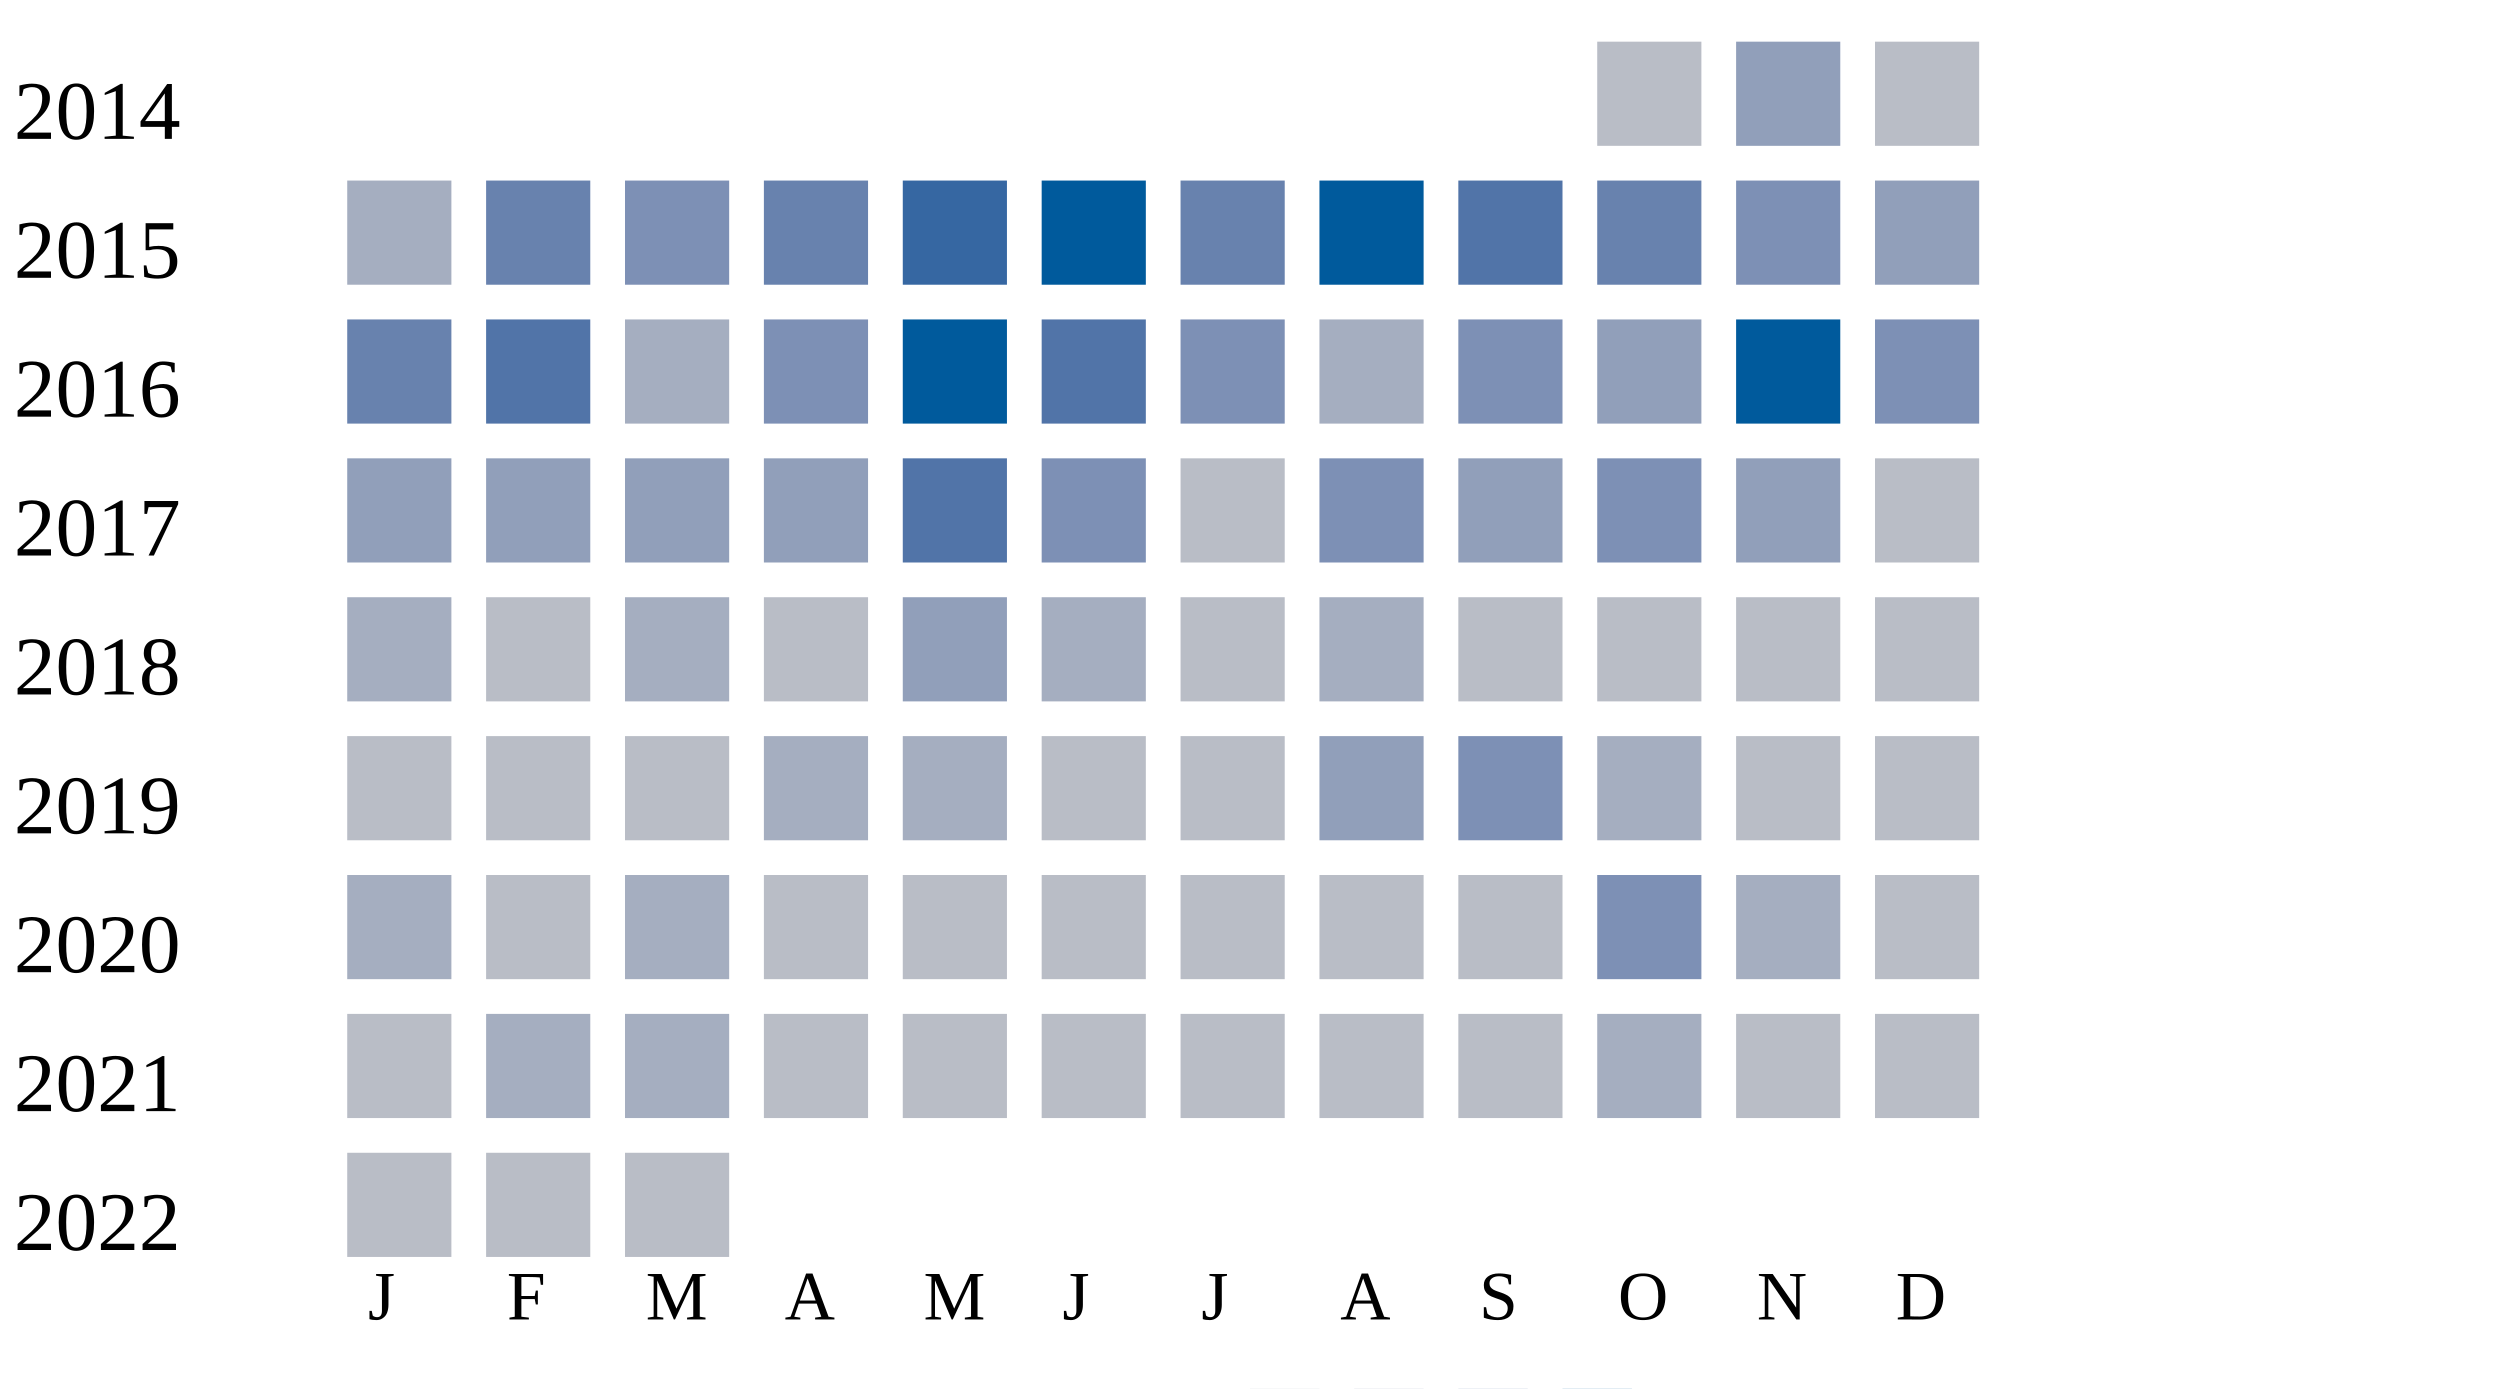
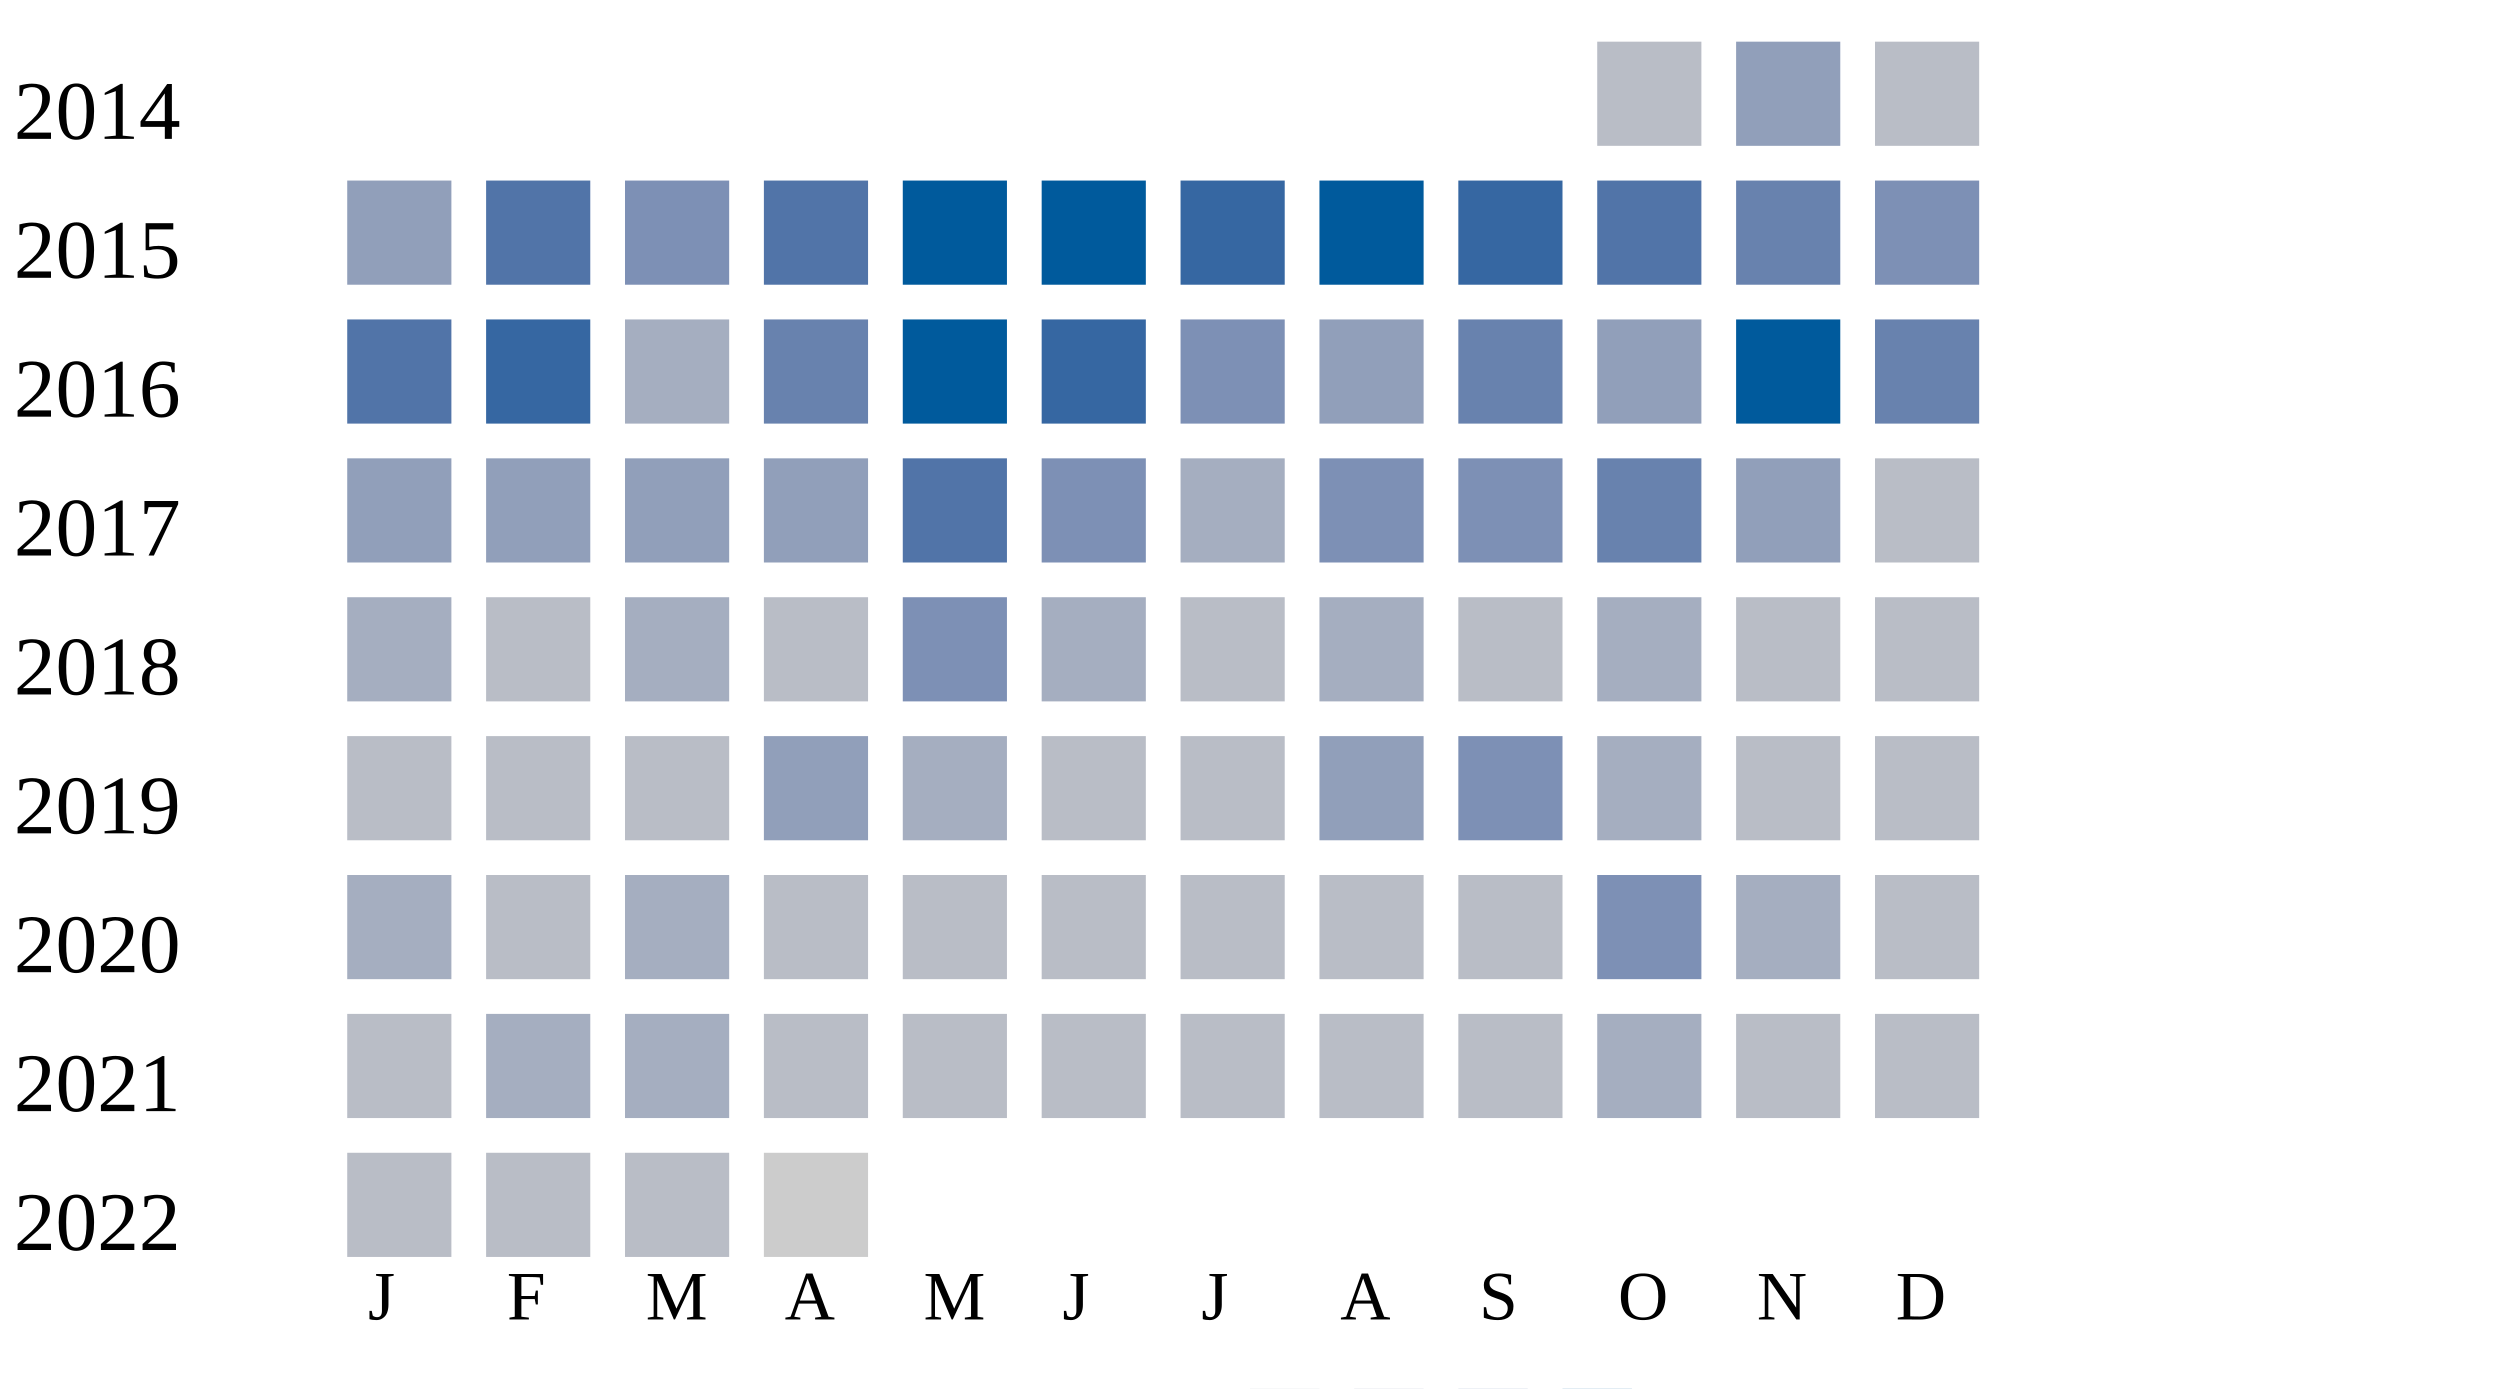
<svg xmlns="http://www.w3.org/2000/svg" width="360" height="200">
  <g transform="translate(0 0)">
    <text x="2" y="20">2014</text>
    <rect x="230" y="6" width="15" height="15" fill="#b9bdc6" />
    <rect x="250" y="6" width="15" height="15" fill="#919fba" />
    <rect x="270" y="6" width="15" height="15" fill="#b9bdc6" />
  </g>
  <g transform="translate(0 20)">
    <text x="2" y="20">2015</text>
-     <rect x="50" y="6" width="15" height="15" fill="#a5aec0" />
-     <rect x="70" y="6" width="15" height="15" fill="#6882ae" />
+     <rect x="50" y="6" width="15" height="15" fill="#919fba" />
+     <rect x="70" y="6" width="15" height="15" fill="#5174a8" />
    <rect x="90" y="6" width="15" height="15" fill="#7d90b5" />
-     <rect x="110" y="6" width="15" height="15" fill="#6882ae" />
-     <rect x="130" y="6" width="15" height="15" fill="#3667a2" />
+     <rect x="110" y="6" width="15" height="15" fill="#5174a8" />
+     <rect x="130" y="6" width="15" height="15" fill="#005a9c" />
    <rect x="150" y="6" width="15" height="15" fill="#005a9c" />
-     <rect x="170" y="6" width="15" height="15" fill="#6882ae" />
+     <rect x="170" y="6" width="15" height="15" fill="#3667a2" />
    <rect x="190" y="6" width="15" height="15" fill="#005a9c" />
-     <rect x="210" y="6" width="15" height="15" fill="#5174a8" />
-     <rect x="230" y="6" width="15" height="15" fill="#6882ae" />
-     <rect x="250" y="6" width="15" height="15" fill="#7d90b5" />
-     <rect x="270" y="6" width="15" height="15" fill="#919fba" />
+     <rect x="210" y="6" width="15" height="15" fill="#3667a2" />
+     <rect x="230" y="6" width="15" height="15" fill="#5174a8" />
+     <rect x="250" y="6" width="15" height="15" fill="#6882ae" />
+     <rect x="270" y="6" width="15" height="15" fill="#7d90b5" />
  </g>
  <g transform="translate(0 40)">
    <text x="2" y="20">2016</text>
-     <rect x="50" y="6" width="15" height="15" fill="#6882ae" />
-     <rect x="70" y="6" width="15" height="15" fill="#5174a8" />
+     <rect x="50" y="6" width="15" height="15" fill="#5174a8" />
+     <rect x="70" y="6" width="15" height="15" fill="#3667a2" />
    <rect x="90" y="6" width="15" height="15" fill="#a5aec0" />
-     <rect x="110" y="6" width="15" height="15" fill="#7d90b5" />
+     <rect x="110" y="6" width="15" height="15" fill="#6882ae" />
    <rect x="130" y="6" width="15" height="15" fill="#005a9c" />
-     <rect x="150" y="6" width="15" height="15" fill="#5174a8" />
+     <rect x="150" y="6" width="15" height="15" fill="#3667a2" />
    <rect x="170" y="6" width="15" height="15" fill="#7d90b5" />
-     <rect x="190" y="6" width="15" height="15" fill="#a5aec0" />
-     <rect x="210" y="6" width="15" height="15" fill="#7d90b5" />
+     <rect x="190" y="6" width="15" height="15" fill="#919fba" />
+     <rect x="210" y="6" width="15" height="15" fill="#6882ae" />
    <rect x="230" y="6" width="15" height="15" fill="#919fba" />
    <rect x="250" y="6" width="15" height="15" fill="#005a9c" />
-     <rect x="270" y="6" width="15" height="15" fill="#7d90b5" />
+     <rect x="270" y="6" width="15" height="15" fill="#6882ae" />
  </g>
  <g transform="translate(0 60)">
    <text x="2" y="20">2017</text>
    <rect x="50" y="6" width="15" height="15" fill="#919fba" />
    <rect x="70" y="6" width="15" height="15" fill="#919fba" />
    <rect x="90" y="6" width="15" height="15" fill="#919fba" />
    <rect x="110" y="6" width="15" height="15" fill="#919fba" />
    <rect x="130" y="6" width="15" height="15" fill="#5174a8" />
    <rect x="150" y="6" width="15" height="15" fill="#7d90b5" />
-     <rect x="170" y="6" width="15" height="15" fill="#b9bdc6" />
+     <rect x="170" y="6" width="15" height="15" fill="#a5aec0" />
    <rect x="190" y="6" width="15" height="15" fill="#7d90b5" />
-     <rect x="210" y="6" width="15" height="15" fill="#919fba" />
-     <rect x="230" y="6" width="15" height="15" fill="#7d90b5" />
+     <rect x="210" y="6" width="15" height="15" fill="#7d90b5" />
+     <rect x="230" y="6" width="15" height="15" fill="#6882ae" />
    <rect x="250" y="6" width="15" height="15" fill="#919fba" />
    <rect x="270" y="6" width="15" height="15" fill="#b9bdc6" />
  </g>
  <g transform="translate(0 80)">
    <text x="2" y="20">2018</text>
    <rect x="50" y="6" width="15" height="15" fill="#a5aec0" />
    <rect x="70" y="6" width="15" height="15" fill="#b9bdc6" />
    <rect x="90" y="6" width="15" height="15" fill="#a5aec0" />
    <rect x="110" y="6" width="15" height="15" fill="#b9bdc6" />
-     <rect x="130" y="6" width="15" height="15" fill="#919fba" />
+     <rect x="130" y="6" width="15" height="15" fill="#7d90b5" />
    <rect x="150" y="6" width="15" height="15" fill="#a5aec0" />
    <rect x="170" y="6" width="15" height="15" fill="#b9bdc6" />
    <rect x="190" y="6" width="15" height="15" fill="#a5aec0" />
    <rect x="210" y="6" width="15" height="15" fill="#b9bdc6" />
-     <rect x="230" y="6" width="15" height="15" fill="#b9bdc6" />
+     <rect x="230" y="6" width="15" height="15" fill="#a5aec0" />
    <rect x="250" y="6" width="15" height="15" fill="#b9bdc6" />
    <rect x="270" y="6" width="15" height="15" fill="#b9bdc6" />
  </g>
  <g transform="translate(0 100)">
    <text x="2" y="20">2019</text>
    <rect x="50" y="6" width="15" height="15" fill="#b9bdc6" />
    <rect x="70" y="6" width="15" height="15" fill="#b9bdc6" />
    <rect x="90" y="6" width="15" height="15" fill="#b9bdc6" />
-     <rect x="110" y="6" width="15" height="15" fill="#a5aec0" />
+     <rect x="110" y="6" width="15" height="15" fill="#919fba" />
    <rect x="130" y="6" width="15" height="15" fill="#a5aec0" />
    <rect x="150" y="6" width="15" height="15" fill="#b9bdc6" />
    <rect x="170" y="6" width="15" height="15" fill="#b9bdc6" />
    <rect x="190" y="6" width="15" height="15" fill="#919fba" />
    <rect x="210" y="6" width="15" height="15" fill="#7d90b5" />
    <rect x="230" y="6" width="15" height="15" fill="#a5aec0" />
    <rect x="250" y="6" width="15" height="15" fill="#b9bdc6" />
    <rect x="270" y="6" width="15" height="15" fill="#b9bdc6" />
  </g>
  <g transform="translate(0 120)">
    <text x="2" y="20">2020</text>
    <rect x="50" y="6" width="15" height="15" fill="#a5aec0" />
    <rect x="70" y="6" width="15" height="15" fill="#b9bdc6" />
    <rect x="90" y="6" width="15" height="15" fill="#a5aec0" />
    <rect x="110" y="6" width="15" height="15" fill="#b9bdc6" />
    <rect x="130" y="6" width="15" height="15" fill="#b9bdc6" />
    <rect x="150" y="6" width="15" height="15" fill="#b9bdc6" />
    <rect x="170" y="6" width="15" height="15" fill="#b9bdc6" />
    <rect x="190" y="6" width="15" height="15" fill="#b9bdc6" />
    <rect x="210" y="6" width="15" height="15" fill="#b9bdc6" />
    <rect x="230" y="6" width="15" height="15" fill="#7d90b5" />
    <rect x="250" y="6" width="15" height="15" fill="#a5aec0" />
    <rect x="270" y="6" width="15" height="15" fill="#b9bdc6" />
  </g>
  <g transform="translate(0 140)">
    <text x="2" y="20">2021</text>
    <rect x="50" y="6" width="15" height="15" fill="#b9bdc6" />
    <rect x="70" y="6" width="15" height="15" fill="#a5aec0" />
    <rect x="90" y="6" width="15" height="15" fill="#a5aec0" />
    <rect x="110" y="6" width="15" height="15" fill="#b9bdc6" />
    <rect x="130" y="6" width="15" height="15" fill="#b9bdc6" />
    <rect x="150" y="6" width="15" height="15" fill="#b9bdc6" />
    <rect x="170" y="6" width="15" height="15" fill="#b9bdc6" />
    <rect x="190" y="6" width="15" height="15" fill="#b9bdc6" />
    <rect x="210" y="6" width="15" height="15" fill="#b9bdc6" />
    <rect x="230" y="6" width="15" height="15" fill="#a5aec0" />
    <rect x="250" y="6" width="15" height="15" fill="#b9bdc6" />
    <rect x="270" y="6" width="15" height="15" fill="#b9bdc6" />
  </g>
  <g transform="translate(0 160)">
    <text x="2" y="20">2022</text>
    <rect x="50" y="6" width="15" height="15" fill="#b9bdc6" />
    <rect x="70" y="6" width="15" height="15" fill="#b9bdc6" />
    <rect x="90" y="6" width="15" height="15" fill="#b9bdc6" />
+     <rect x="110" y="6" width="15" height="15" fill="#cccccc" />
  </g>
  <text style="font-size: 10px; text-align: center" x="53" y="190">J</text>
  <text style="font-size: 10px; text-align: center" x="73" y="190">F</text>
  <text style="font-size: 10px; text-align: center" x="93" y="190">M</text>
  <text style="font-size: 10px; text-align: center" x="113" y="190">A</text>
  <text style="font-size: 10px; text-align: center" x="133" y="190">M</text>
  <text style="font-size: 10px; text-align: center" x="153" y="190">J</text>
  <text style="font-size: 10px; text-align: center" x="173" y="190">J</text>
  <text style="font-size: 10px; text-align: center" x="193" y="190">A</text>
  <text style="font-size: 10px; text-align: center" x="213" y="190">S</text>
  <text style="font-size: 10px; text-align: center" x="233" y="190">O</text>
  <text style="font-size: 10px; text-align: center" x="253" y="190">N</text>
  <text style="font-size: 10px; text-align: center" x="273" y="190">D</text>
  <text style="font-size: 10px;" x="155" y="209">Less</text>
  <rect fill="#b9bdc6" width="10" height="10" x="180" y="200" />
  <rect fill="#919fba" width="10" height="10" x="195" y="200" />
  <rect fill="#6882ae" width="10" height="10" x="210" y="200" />
  <rect fill="#005a9c" width="10" height="10" x="225" y="200" />
  <text x="240" y="209" style="font-size: 10px;">More</text>
</svg>
